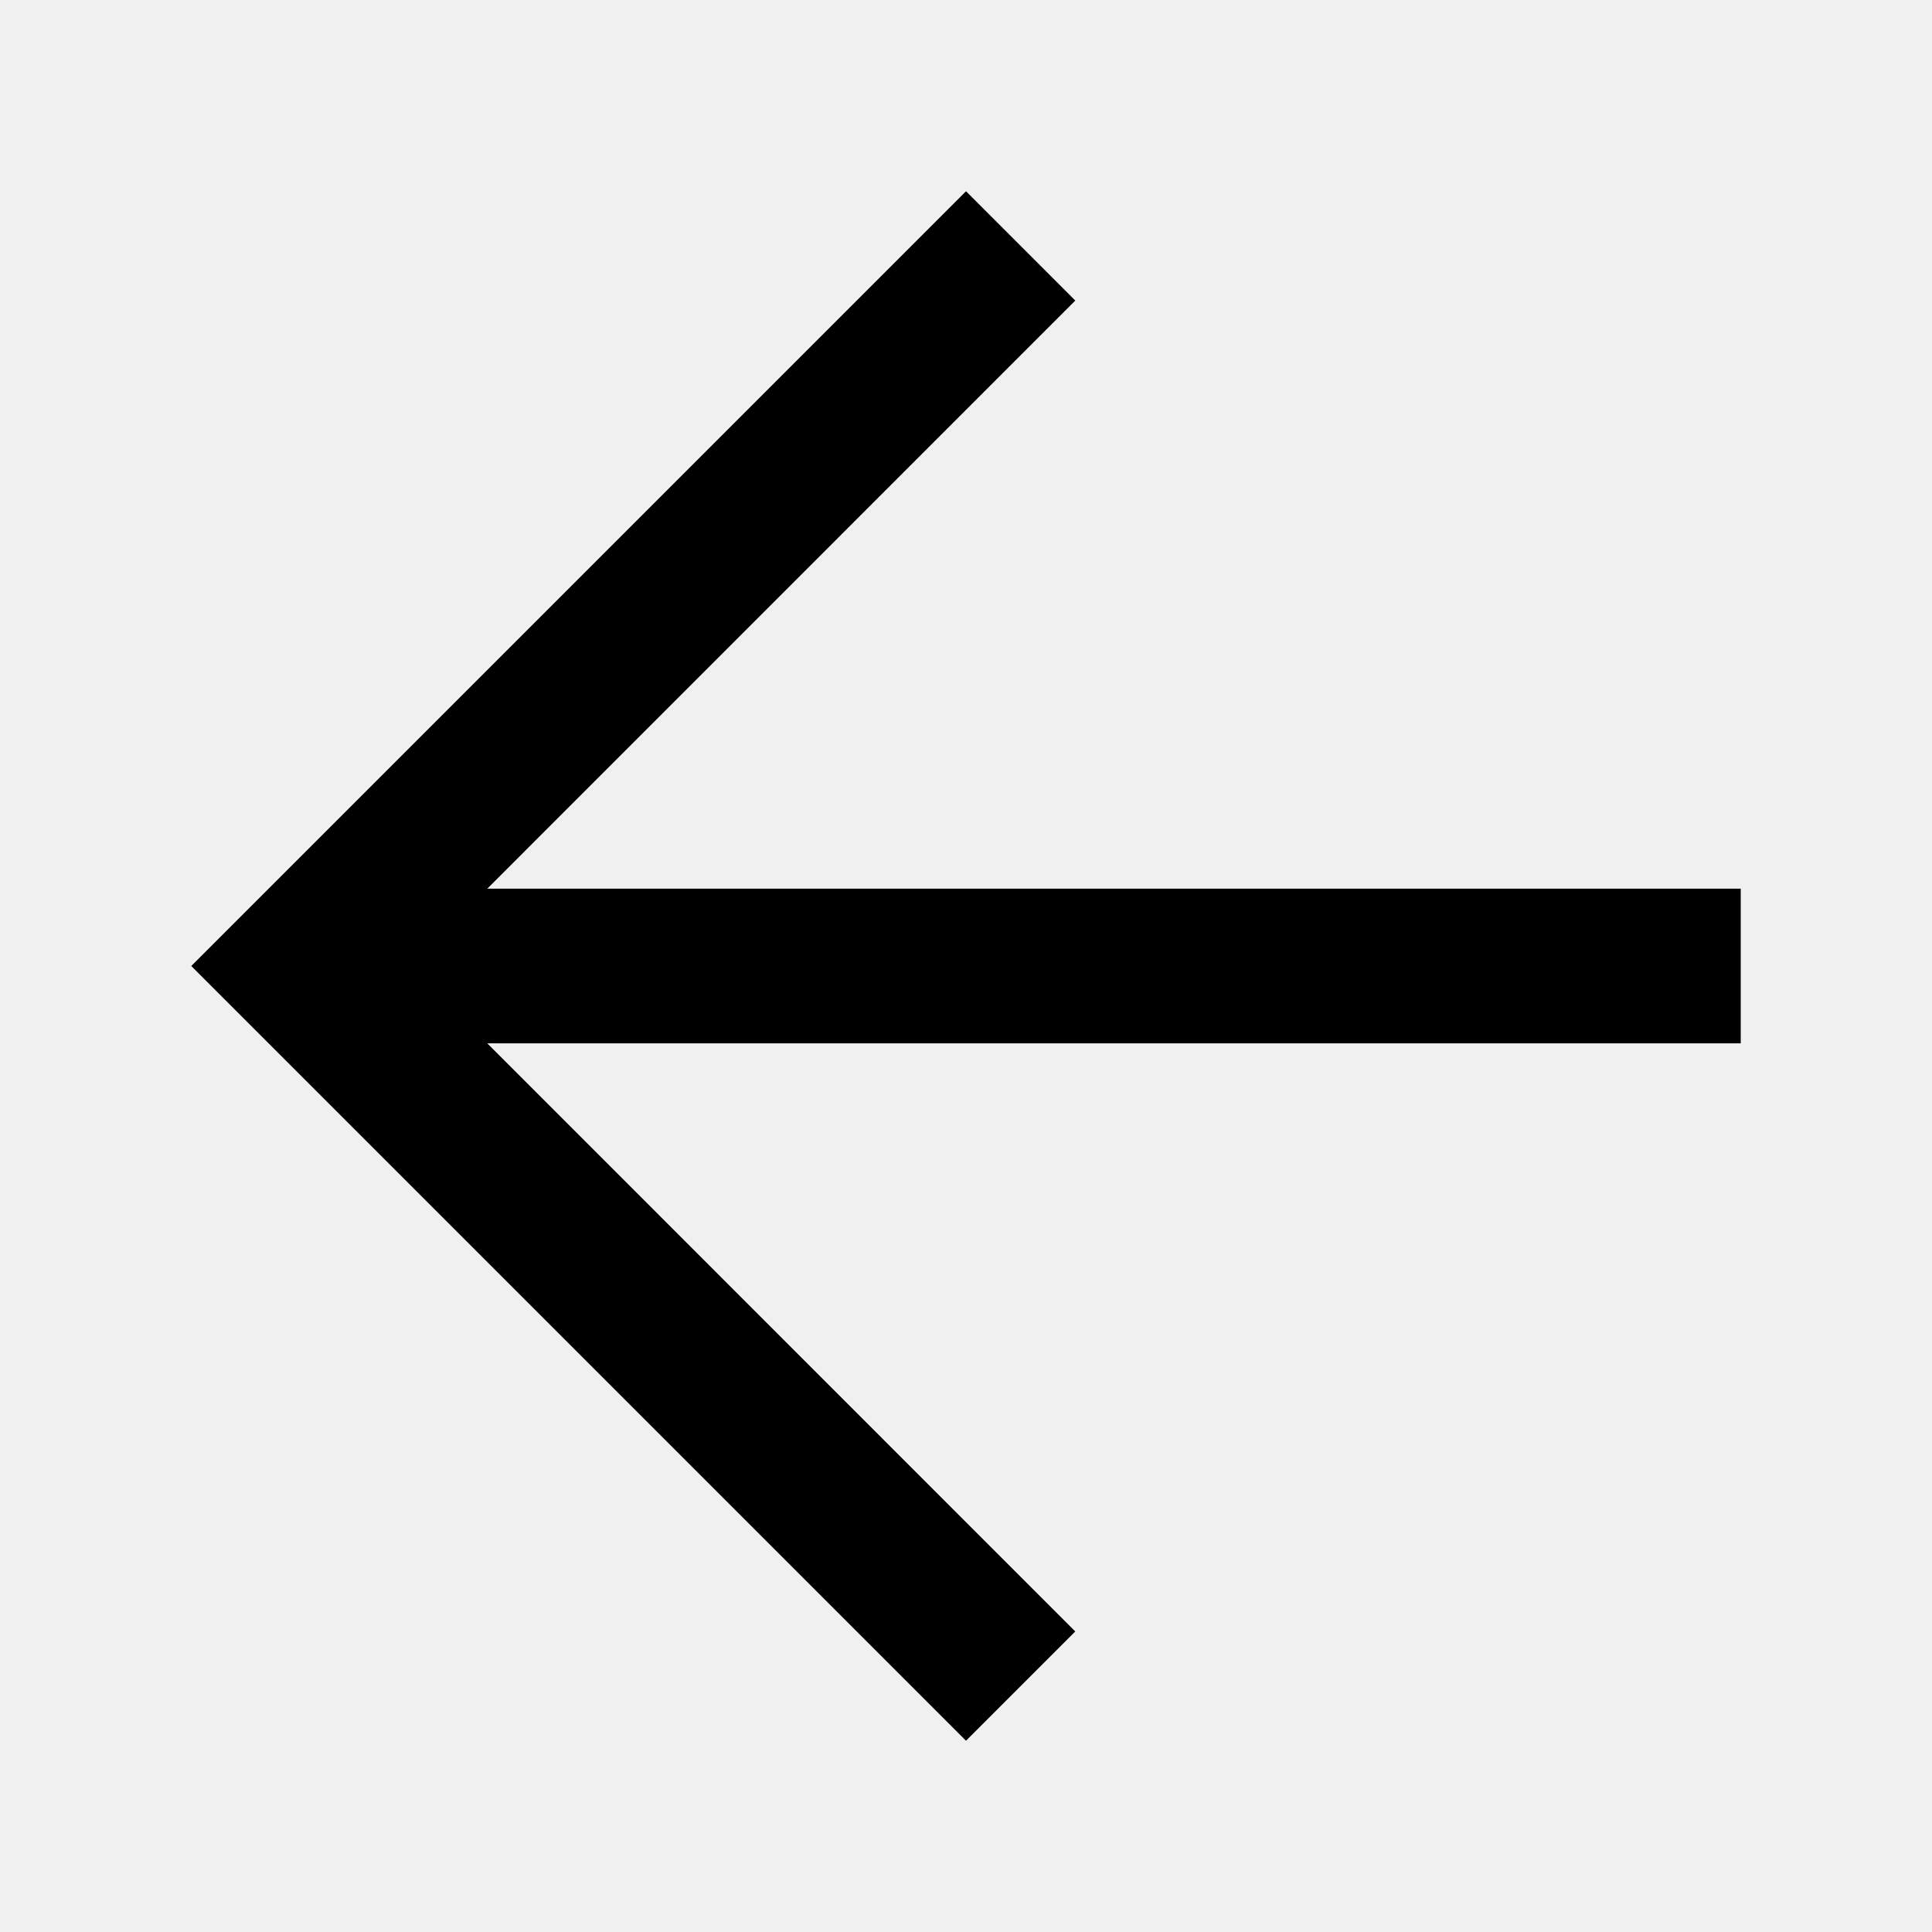
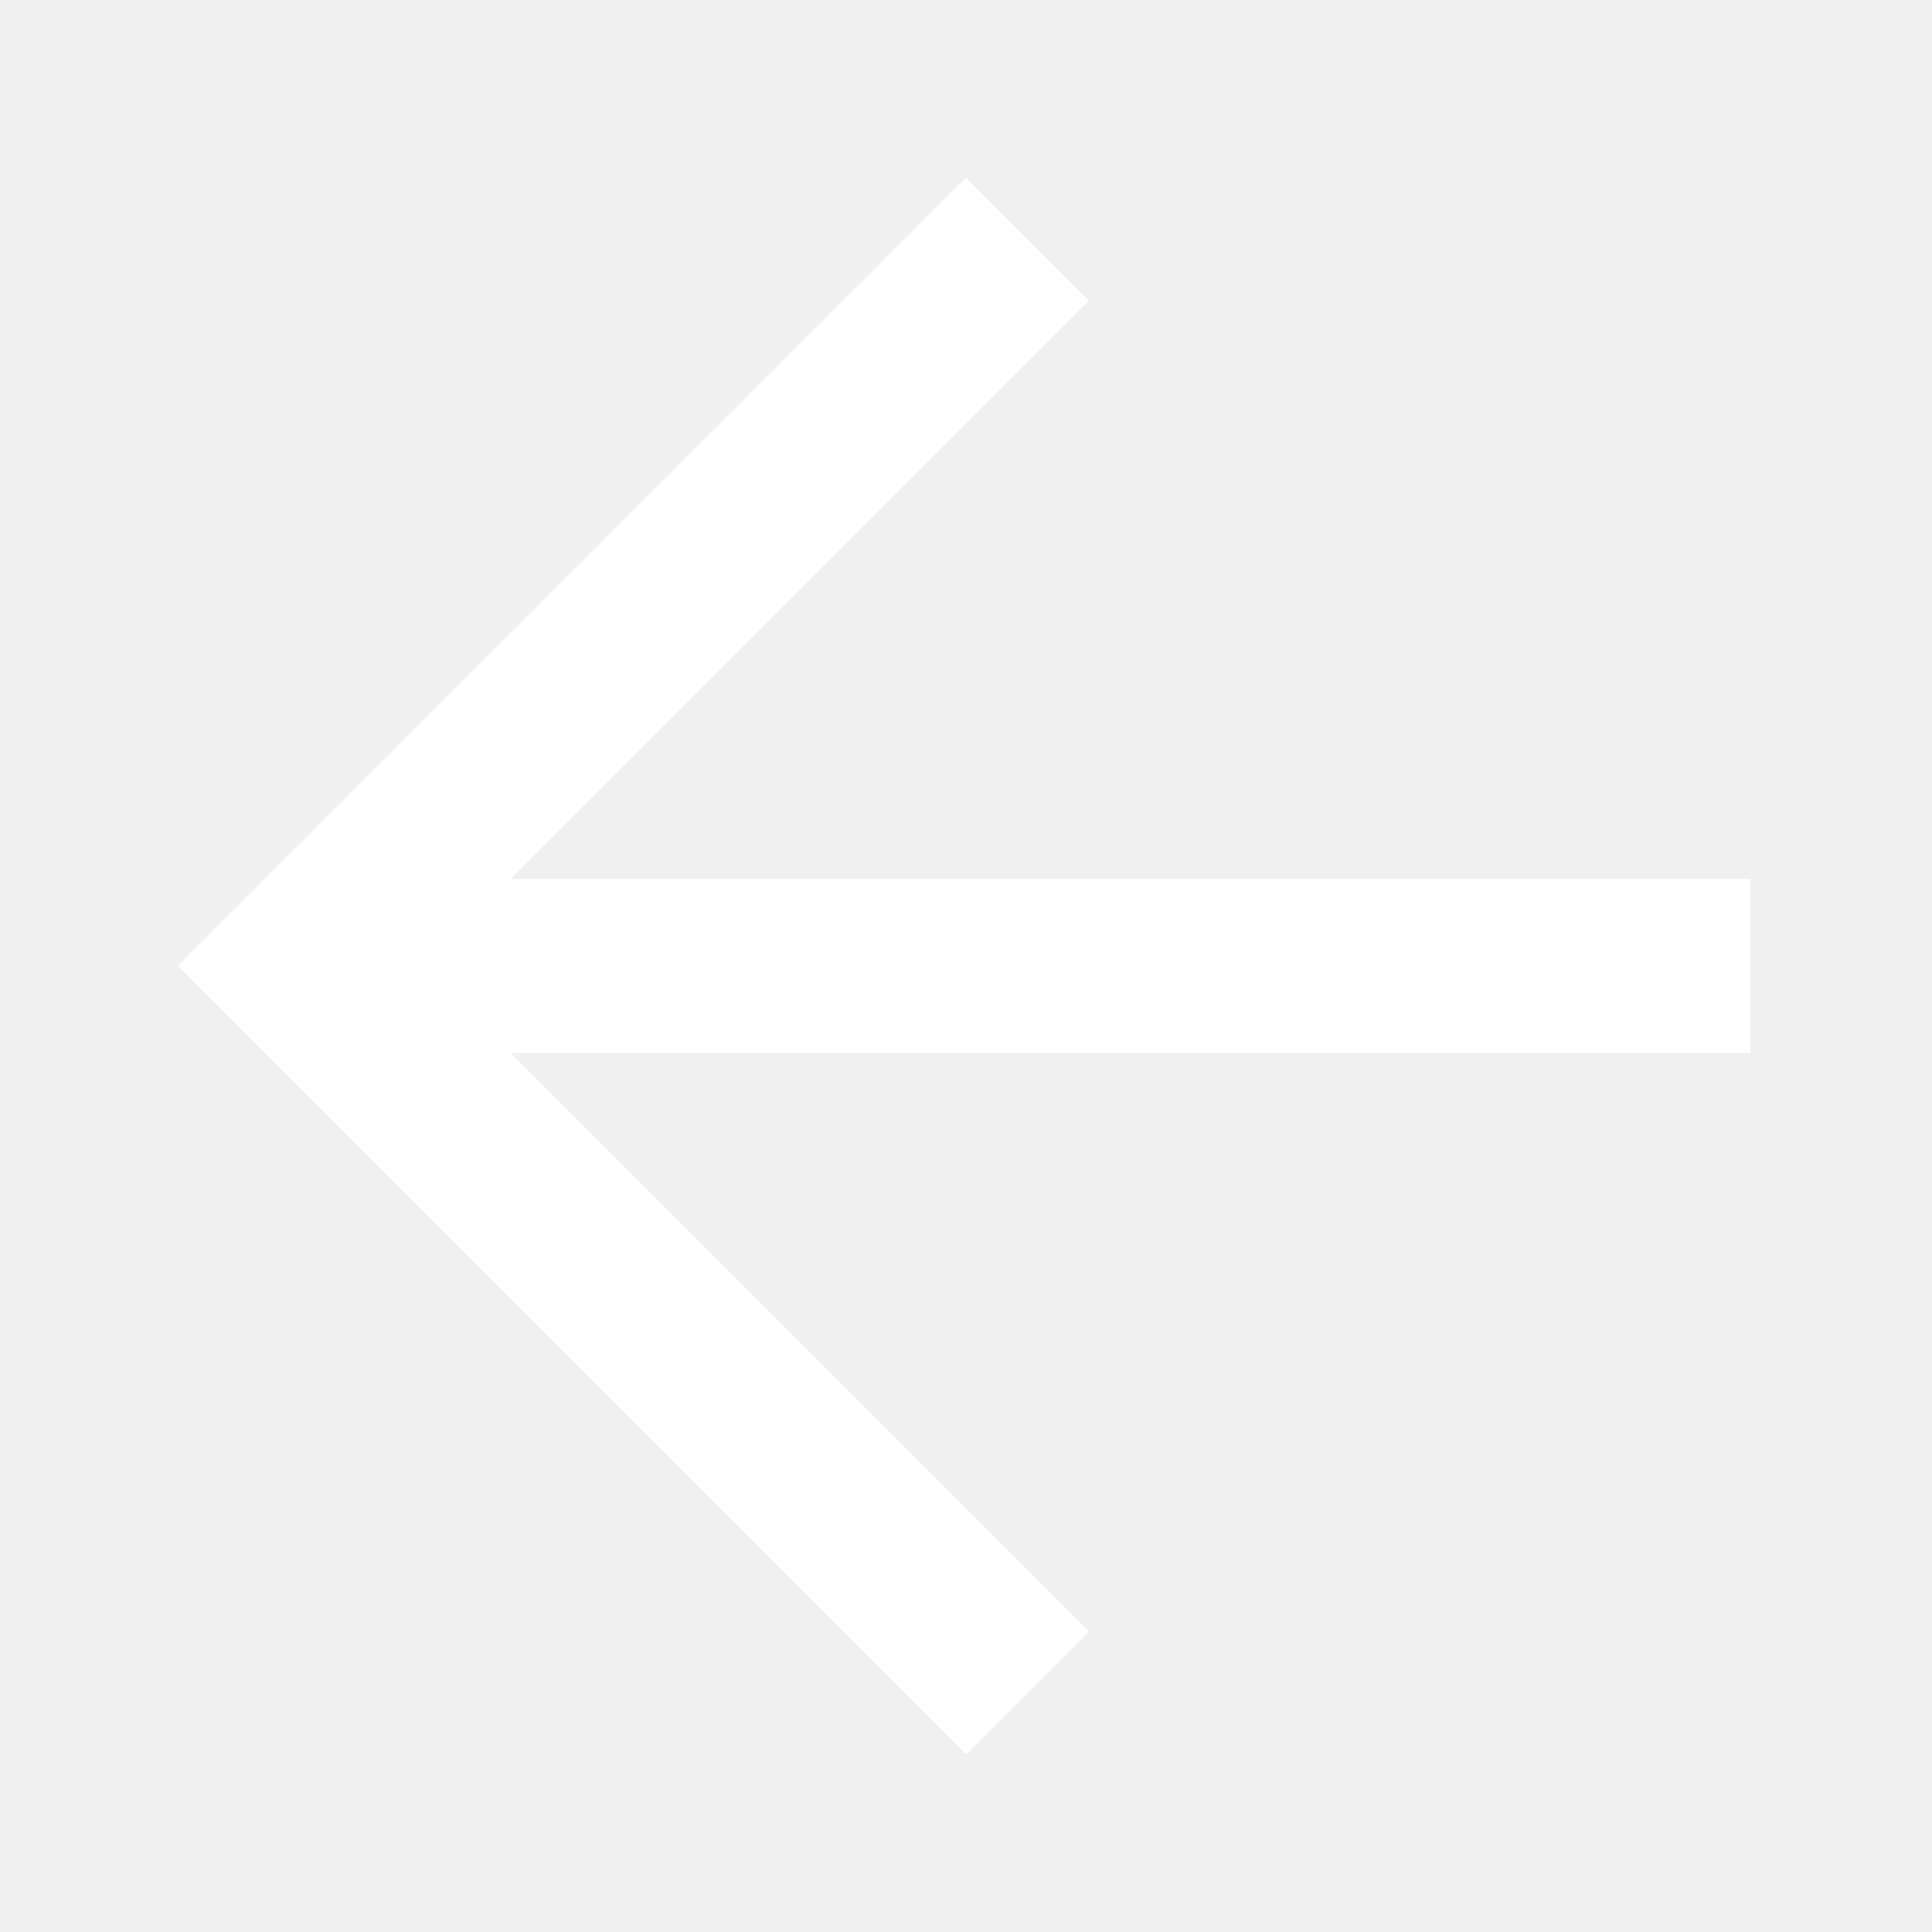
<svg xmlns="http://www.w3.org/2000/svg" width="100" height="100" viewBox="0 0 100 100">
-   <path d="M50.001 9.9L9.9 50 50 90.1l5.656-5.655-30.435-30.442H90.1v-8.006H25.222l30.435-30.44z" />
+   <path d="M50.001 9.9L9.9 50 50 90.1l5.656-5.655-30.435-30.442H90.1v-8.006H25.222l30.435-30.44z" stroke="white" fill="white" />
</svg>
